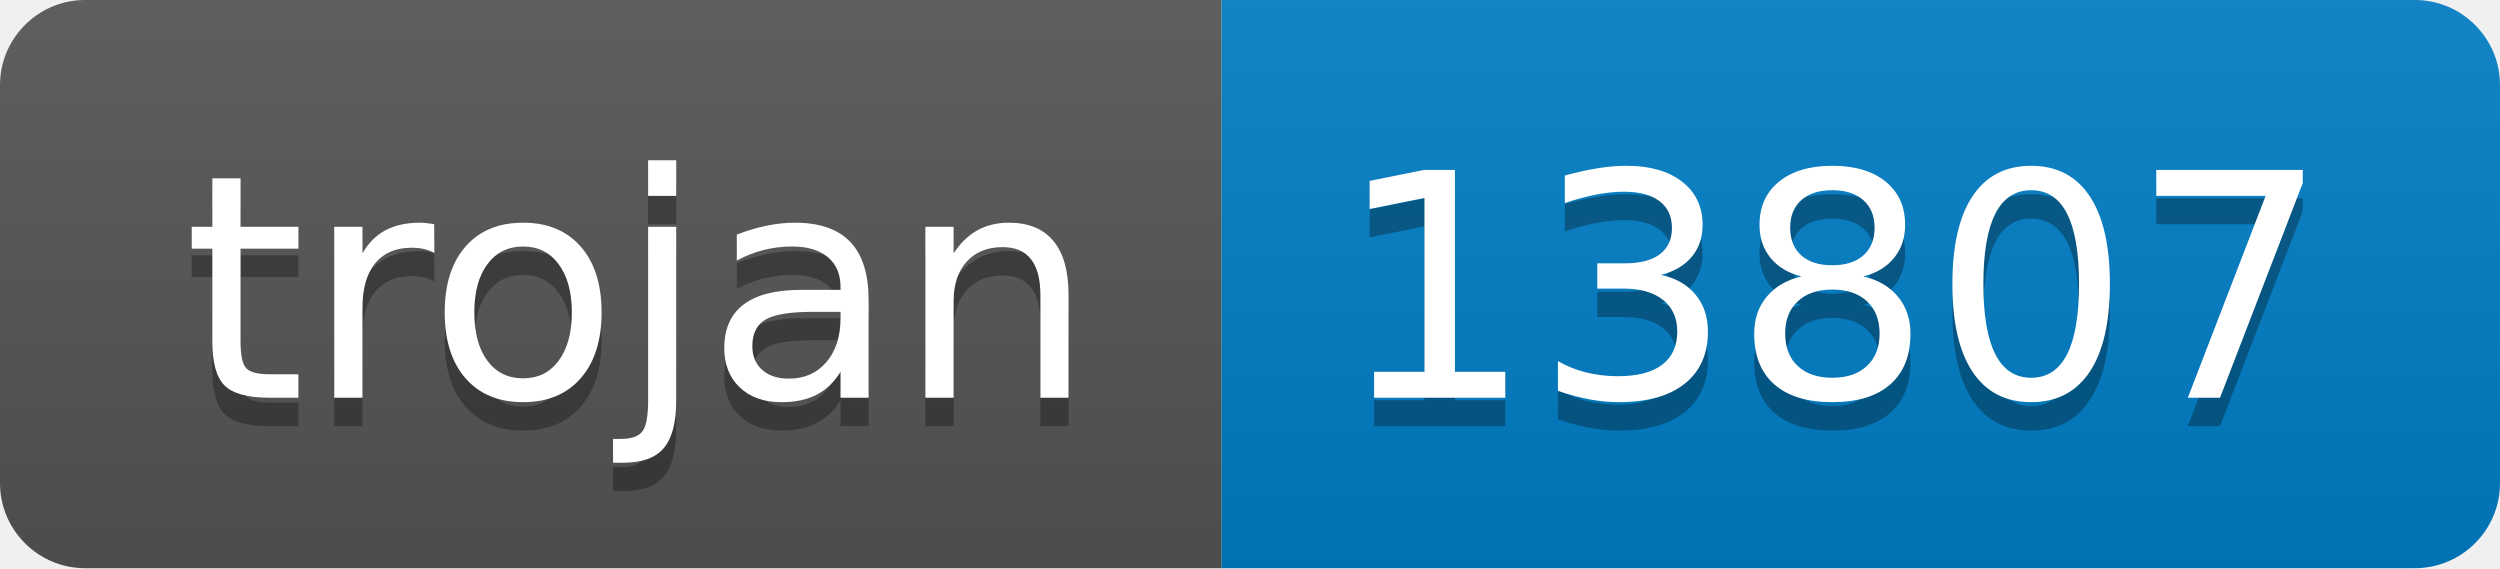
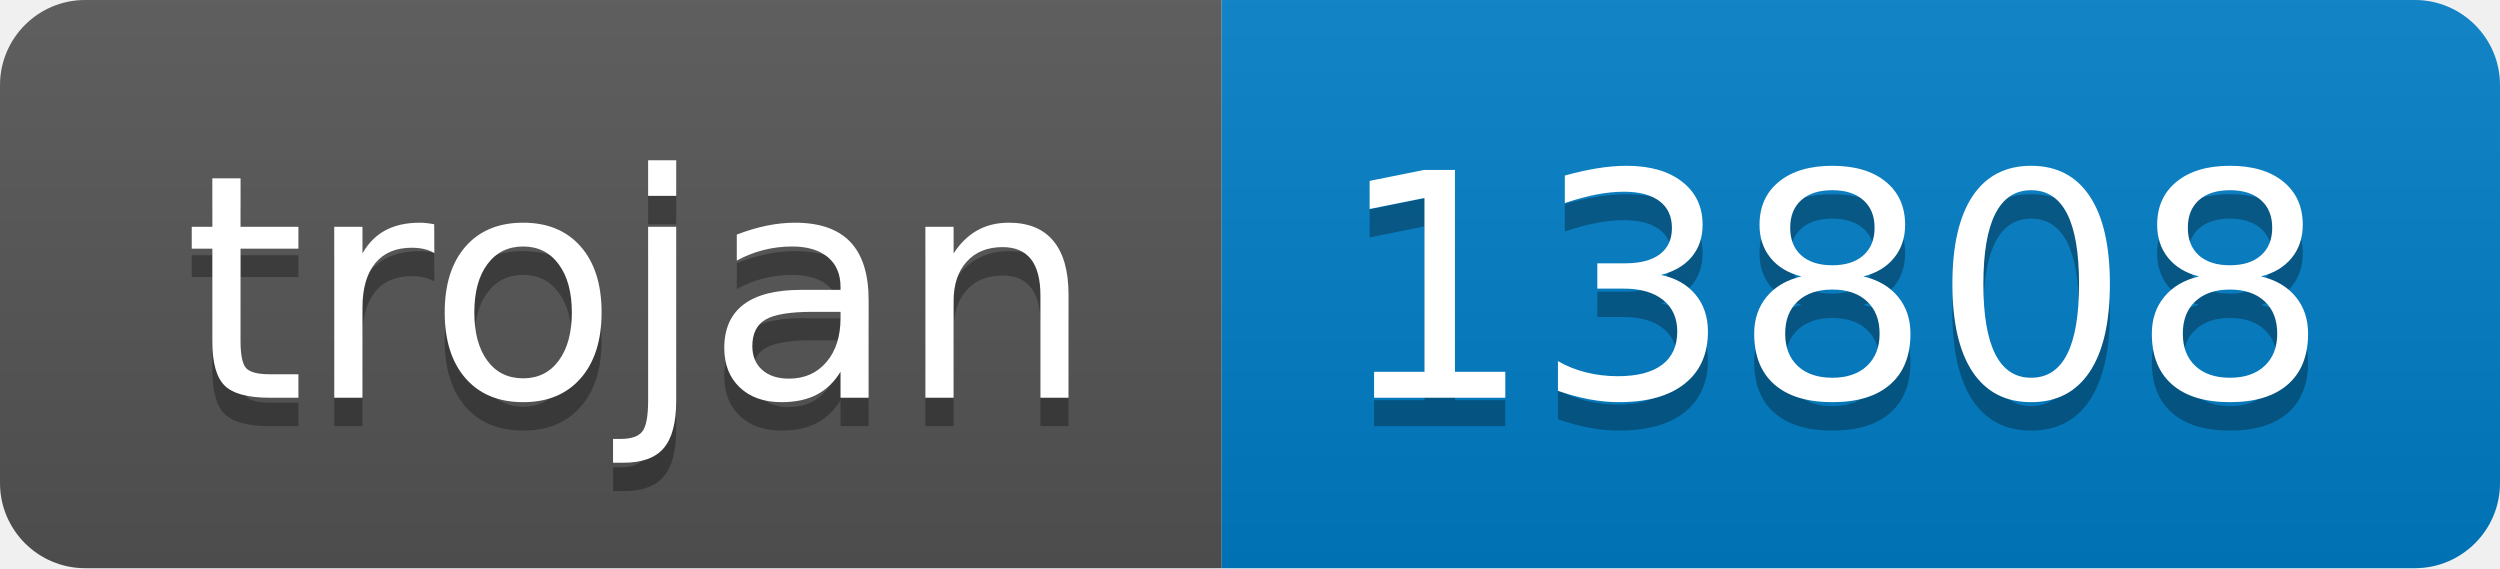
- <svg xmlns="http://www.w3.org/2000/svg" width="88" height="20" role="img" aria-label="trojan: 13807">
+ <svg xmlns="http://www.w3.org/2000/svg" width="88" height="20" role="img" aria-label="trojan: 13808">
  <linearGradient id="s" x2="0" y2="100%">
    <stop offset="0" stop-color="#bbb" stop-opacity=".1" />
    <stop offset="1" stop-opacity=".1" />
  </linearGradient>
  <clipPath id="r">
    <rect width="88" height="20" rx="3" fill="#fff" />
  </clipPath>
  <g clip-path="url(#r)">
    <rect width="43" height="20" fill="#555" />
    <rect x="43" width="45" height="20" fill="#007ec6" />
    <rect width="88" height="20" fill="url(#s)" />
  </g>
  <g fill="#fff" text-anchor="middle" font-family="Verdana,Geneva,DejaVu Sans,sans-serif" text-rendering="geometricPrecision" font-size="110">
    <text aria-hidden="true" x="225" y="150" fill="#010101" fill-opacity=".3" transform="scale(.1)" textLength="330">trojan</text>
    <text x="225" y="140" transform="scale(.1)" fill="#fff" textLength="330">trojan</text>
-     <text aria-hidden="true" x="645" y="150" fill="#010101" fill-opacity=".3" transform="scale(.1)" textLength="350">13807</text>
-     <text x="645" y="140" transform="scale(.1)" fill="#fff" textLength="350">13807</text>
+     <text aria-hidden="true" x="645" y="150" fill="#010101" fill-opacity=".3" transform="scale(.1)" textLength="350">13808</text>
+     <text x="645" y="140" transform="scale(.1)" fill="#fff" textLength="350">13808</text>
  </g>
</svg>
